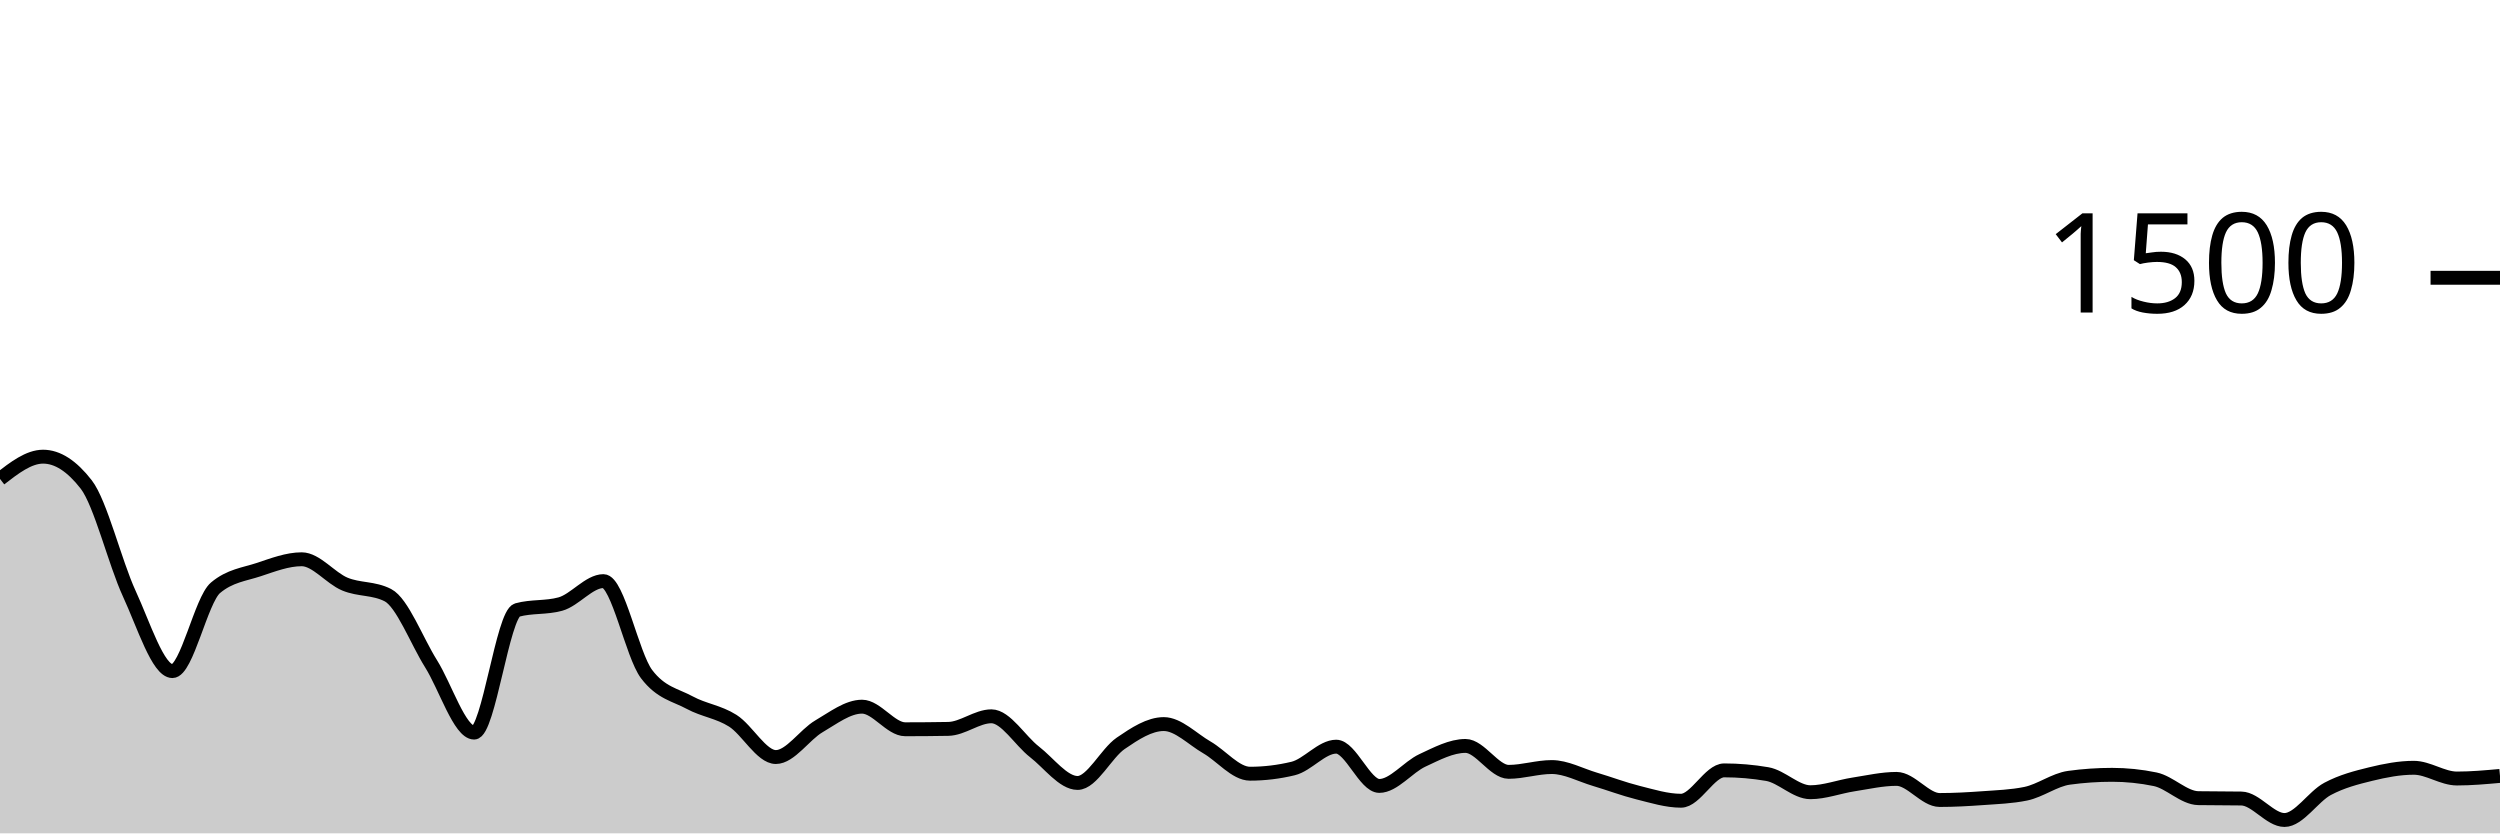
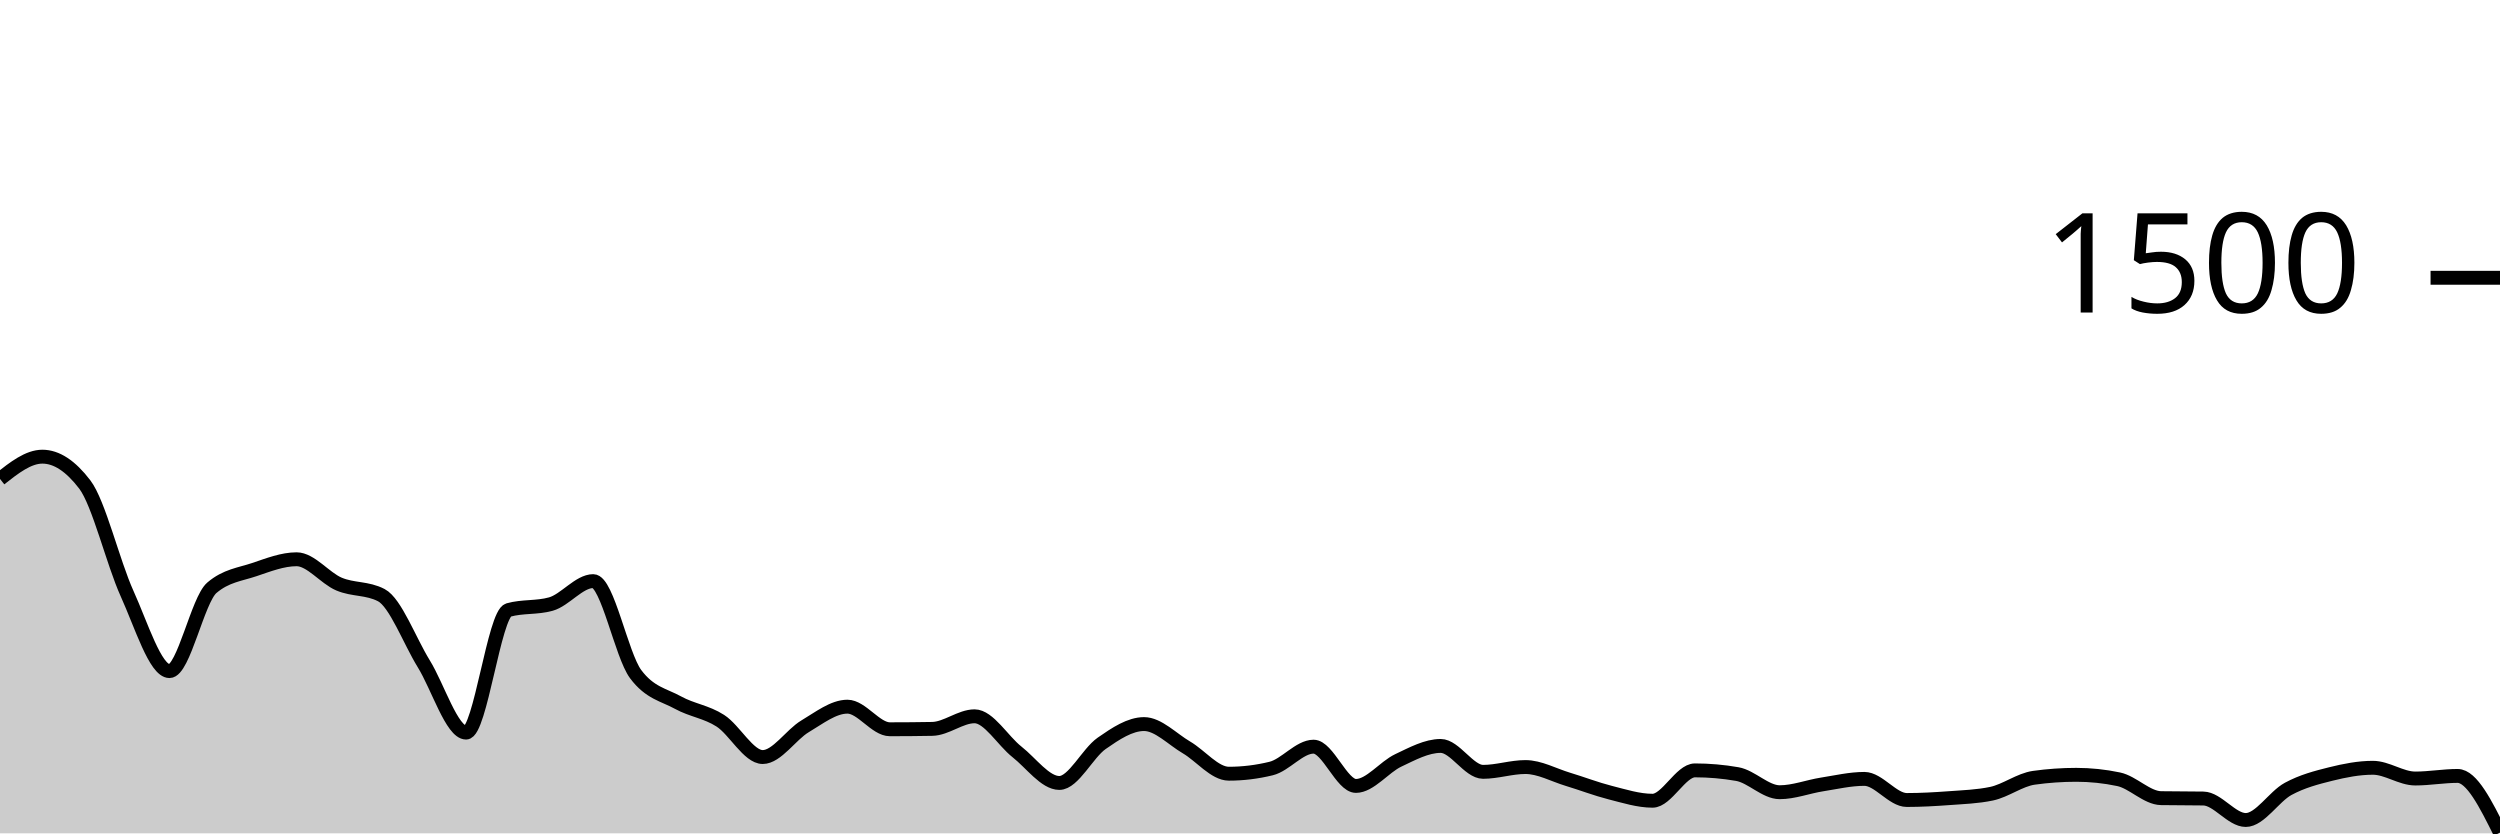
<svg xmlns="http://www.w3.org/2000/svg" viewBox="0 0 180 60">
  <g transform="translate(0,20)">
-     <path class="area" fill="rgba(0, 0, 0, 0.2)" d="M0,14.48C1.034,13.68,2.069,12.88,3.103,12.88C4.138,12.88,5.172,13.547,6.207,14.88C7.241,16.213,8.276,20.507,9.31,22.747C10.345,24.987,11.379,28.32,12.414,28.32C13.448,28.32,14.483,23.191,15.517,22.32C16.552,21.449,17.586,21.356,18.621,21.013C19.655,20.671,20.69,20.267,21.724,20.267C22.759,20.267,23.793,21.622,24.828,22.053C25.862,22.484,26.897,22.32,27.931,22.853C28.966,23.387,30,26.138,31.034,27.787C32.069,29.436,33.103,32.747,34.138,32.747C35.172,32.747,36.207,24.204,37.241,23.92C38.276,23.636,39.31,23.778,40.345,23.493C41.379,23.209,42.414,21.84,43.448,21.84C44.483,21.84,45.517,27.164,46.552,28.533C47.586,29.902,48.621,30.027,49.655,30.587C50.69,31.147,51.724,31.24,52.759,31.893C53.793,32.547,54.828,34.507,55.862,34.507C56.897,34.507,57.931,32.898,58.966,32.293C60,31.689,61.034,30.88,62.069,30.88C63.103,30.88,64.138,32.507,65.172,32.507C66.207,32.507,67.241,32.498,68.276,32.48C69.31,32.462,70.345,31.573,71.379,31.573C72.414,31.573,73.448,33.333,74.483,34.133C75.517,34.933,76.552,36.373,77.586,36.373C78.621,36.373,79.655,34.227,80.69,33.52C81.724,32.813,82.759,32.133,83.793,32.133C84.828,32.133,85.862,33.218,86.897,33.813C87.931,34.409,88.966,35.707,90,35.707C91.034,35.707,92.069,35.582,93.103,35.333C94.138,35.084,95.172,33.76,96.207,33.76C97.241,33.76,98.276,36.587,99.31,36.587C100.345,36.587,101.379,35.227,102.414,34.747C103.448,34.267,104.483,33.707,105.517,33.707C106.552,33.707,107.586,35.573,108.621,35.573C109.655,35.573,110.69,35.227,111.724,35.227C112.759,35.227,113.793,35.8,114.828,36.107C115.862,36.413,116.897,36.809,117.931,37.067C118.966,37.324,120,37.653,121.034,37.653C122.069,37.653,123.103,35.467,124.138,35.467C125.172,35.467,126.207,35.556,127.241,35.733C128.276,35.911,129.31,37.04,130.345,37.04C131.379,37.04,132.414,36.64,133.448,36.48C134.483,36.32,135.517,36.08,136.552,36.08C137.586,36.08,138.621,37.6,139.655,37.6C140.69,37.6,141.724,37.542,142.759,37.467C143.793,37.391,144.828,37.36,145.862,37.147C146.897,36.933,147.931,36.142,148.966,36C150,35.858,151.034,35.787,152.069,35.787C153.103,35.787,154.138,35.893,155.172,36.107C156.207,36.32,157.241,37.449,158.276,37.467C159.31,37.484,160.345,37.476,161.379,37.493C162.414,37.511,163.448,39.04,164.483,39.04C165.517,39.04,166.552,37.351,167.586,36.8C168.621,36.249,169.655,35.987,170.69,35.733C171.724,35.48,172.759,35.28,173.793,35.28C174.828,35.28,175.862,36.053,176.897,36.053C177.931,36.053,178.966,35.96,180,35.867L180,40C178.966,40,177.931,40,176.897,40C175.862,40,174.828,40,173.793,40C172.759,40,171.724,40,170.69,40C169.655,40,168.621,40,167.586,40C166.552,40,165.517,40,164.483,40C163.448,40,162.414,40,161.379,40C160.345,40,159.31,40,158.276,40C157.241,40,156.207,40,155.172,40C154.138,40,153.103,40,152.069,40C151.034,40,150,40,148.966,40C147.931,40,146.897,40,145.862,40C144.828,40,143.793,40,142.759,40C141.724,40,140.69,40,139.655,40C138.621,40,137.586,40,136.552,40C135.517,40,134.483,40,133.448,40C132.414,40,131.379,40,130.345,40C129.31,40,128.276,40,127.241,40C126.207,40,125.172,40,124.138,40C123.103,40,122.069,40,121.034,40C120,40,118.966,40,117.931,40C116.897,40,115.862,40,114.828,40C113.793,40,112.759,40,111.724,40C110.69,40,109.655,40,108.621,40C107.586,40,106.552,40,105.517,40C104.483,40,103.448,40,102.414,40C101.379,40,100.345,40,99.31,40C98.276,40,97.241,40,96.207,40C95.172,40,94.138,40,93.103,40C92.069,40,91.034,40,90,40C88.966,40,87.931,40,86.897,40C85.862,40,84.828,40,83.793,40C82.759,40,81.724,40,80.69,40C79.655,40,78.621,40,77.586,40C76.552,40,75.517,40,74.483,40C73.448,40,72.414,40,71.379,40C70.345,40,69.31,40,68.276,40C67.241,40,66.207,40,65.172,40C64.138,40,63.103,40,62.069,40C61.034,40,60,40,58.966,40C57.931,40,56.897,40,55.862,40C54.828,40,53.793,40,52.759,40C51.724,40,50.69,40,49.655,40C48.621,40,47.586,40,46.552,40C45.517,40,44.483,40,43.448,40C42.414,40,41.379,40,40.345,40C39.31,40,38.276,40,37.241,40C36.207,40,35.172,40,34.138,40C33.103,40,32.069,40,31.034,40C30,40,28.966,40,27.931,40C26.897,40,25.862,40,24.828,40C23.793,40,22.759,40,21.724,40C20.69,40,19.655,40,18.621,40C17.586,40,16.552,40,15.517,40C14.483,40,13.448,40,12.414,40C11.379,40,10.345,40,9.31,40C8.276,40,7.241,40,6.207,40C5.172,40,4.138,40,3.103,40C2.069,40,1.034,40,0,40Z" />
-     <path class="line" stroke="black" fill="none" d="M0,14.48C1.034,13.68,2.069,12.88,3.103,12.88C4.138,12.88,5.172,13.547,6.207,14.88C7.241,16.213,8.276,20.507,9.31,22.747C10.345,24.987,11.379,28.32,12.414,28.32C13.448,28.32,14.483,23.191,15.517,22.32C16.552,21.449,17.586,21.356,18.621,21.013C19.655,20.671,20.69,20.267,21.724,20.267C22.759,20.267,23.793,21.622,24.828,22.053C25.862,22.484,26.897,22.32,27.931,22.853C28.966,23.387,30,26.138,31.034,27.787C32.069,29.436,33.103,32.747,34.138,32.747C35.172,32.747,36.207,24.204,37.241,23.92C38.276,23.636,39.31,23.778,40.345,23.493C41.379,23.209,42.414,21.84,43.448,21.84C44.483,21.84,45.517,27.164,46.552,28.533C47.586,29.902,48.621,30.027,49.655,30.587C50.69,31.147,51.724,31.24,52.759,31.893C53.793,32.547,54.828,34.507,55.862,34.507C56.897,34.507,57.931,32.898,58.966,32.293C60,31.689,61.034,30.88,62.069,30.88C63.103,30.88,64.138,32.507,65.172,32.507C66.207,32.507,67.241,32.498,68.276,32.48C69.31,32.462,70.345,31.573,71.379,31.573C72.414,31.573,73.448,33.333,74.483,34.133C75.517,34.933,76.552,36.373,77.586,36.373C78.621,36.373,79.655,34.227,80.69,33.52C81.724,32.813,82.759,32.133,83.793,32.133C84.828,32.133,85.862,33.218,86.897,33.813C87.931,34.409,88.966,35.707,90,35.707C91.034,35.707,92.069,35.582,93.103,35.333C94.138,35.084,95.172,33.76,96.207,33.76C97.241,33.76,98.276,36.587,99.31,36.587C100.345,36.587,101.379,35.227,102.414,34.747C103.448,34.267,104.483,33.707,105.517,33.707C106.552,33.707,107.586,35.573,108.621,35.573C109.655,35.573,110.69,35.227,111.724,35.227C112.759,35.227,113.793,35.8,114.828,36.107C115.862,36.413,116.897,36.809,117.931,37.067C118.966,37.324,120,37.653,121.034,37.653C122.069,37.653,123.103,35.467,124.138,35.467C125.172,35.467,126.207,35.556,127.241,35.733C128.276,35.911,129.31,37.04,130.345,37.04C131.379,37.04,132.414,36.64,133.448,36.48C134.483,36.32,135.517,36.08,136.552,36.08C137.586,36.08,138.621,37.6,139.655,37.6C140.69,37.6,141.724,37.542,142.759,37.467C143.793,37.391,144.828,37.36,145.862,37.147C146.897,36.933,147.931,36.142,148.966,36C150,35.858,151.034,35.787,152.069,35.787C153.103,35.787,154.138,35.893,155.172,36.107C156.207,36.32,157.241,37.449,158.276,37.467C159.31,37.484,160.345,37.476,161.379,37.493C162.414,37.511,163.448,39.04,164.483,39.04C165.517,39.04,166.552,37.351,167.586,36.8C168.621,36.249,169.655,35.987,170.69,35.733C171.724,35.48,172.759,35.28,173.793,35.28C174.828,35.28,175.862,36.053,176.897,36.053C177.931,36.053,178.966,35.96,180,35.867" />
+     <path class="area" fill="rgba(0, 0, 0, 0.2)" d="M0,14.48C1.017,13.68,2.034,12.88,3.051,12.88C4.068,12.88,5.085,13.547,6.102,14.88C7.119,16.213,8.136,20.507,9.153,22.747C10.169,24.987,11.186,28.32,12.203,28.32C13.22,28.32,14.237,23.191,15.254,22.32C16.271,21.449,17.288,21.356,18.305,21.013C19.322,20.671,20.339,20.267,21.356,20.267C22.373,20.267,23.39,21.622,24.407,22.053C25.424,22.484,26.441,22.32,27.458,22.853C28.475,23.387,29.492,26.138,30.508,27.787C31.525,29.436,32.542,32.747,33.559,32.747C34.576,32.747,35.593,24.204,36.61,23.92C37.627,23.636,38.644,23.778,39.661,23.493C40.678,23.209,41.695,21.84,42.712,21.84C43.729,21.84,44.746,27.164,45.763,28.533C46.78,29.902,47.797,30.027,48.814,30.587C49.831,31.147,50.847,31.24,51.864,31.893C52.881,32.547,53.898,34.507,54.915,34.507C55.932,34.507,56.949,32.898,57.966,32.293C58.983,31.689,60,30.88,61.017,30.88C62.034,30.88,63.051,32.507,64.068,32.507C65.085,32.507,66.102,32.498,67.119,32.48C68.136,32.462,69.153,31.573,70.169,31.573C71.186,31.573,72.203,33.333,73.22,34.133C74.237,34.933,75.254,36.373,76.271,36.373C77.288,36.373,78.305,34.227,79.322,33.52C80.339,32.813,81.356,32.133,82.373,32.133C83.39,32.133,84.407,33.218,85.424,33.813C86.441,34.409,87.458,35.707,88.475,35.707C89.492,35.707,90.508,35.582,91.525,35.333C92.542,35.084,93.559,33.76,94.576,33.76C95.593,33.76,96.61,36.587,97.627,36.587C98.644,36.587,99.661,35.227,100.678,34.747C101.695,34.267,102.712,33.707,103.729,33.707C104.746,33.707,105.763,35.573,106.78,35.573C107.797,35.573,108.814,35.227,109.831,35.227C110.847,35.227,111.864,35.8,112.881,36.107C113.898,36.413,114.915,36.809,115.932,37.067C116.949,37.324,117.966,37.653,118.983,37.653C120,37.653,121.017,35.467,122.034,35.467C123.051,35.467,124.068,35.556,125.085,35.733C126.102,35.911,127.119,37.04,128.136,37.04C129.153,37.04,130.169,36.64,131.186,36.48C132.203,36.32,133.22,36.08,134.237,36.08C135.254,36.08,136.271,37.6,137.288,37.6C138.305,37.6,139.322,37.542,140.339,37.467C141.356,37.391,142.373,37.36,143.39,37.147C144.407,36.933,145.424,36.142,146.441,36C147.458,35.858,148.475,35.787,149.492,35.787C150.508,35.787,151.525,35.893,152.542,36.107C153.559,36.32,154.576,37.449,155.593,37.467C156.61,37.484,157.627,37.476,158.644,37.493C159.661,37.511,160.678,39.04,161.695,39.04C162.712,39.04,163.729,37.351,164.746,36.8C165.763,36.249,166.78,35.987,167.797,35.733C168.814,35.48,169.831,35.28,170.847,35.28C171.864,35.28,172.881,36.053,173.898,36.053C174.915,36.053,175.932,35.867,176.949,35.867C177.966,35.867,178.983,37.907,180,39.947L180,40C178.983,40,177.966,40,176.949,40C175.932,40,174.915,40,173.898,40C172.881,40,171.864,40,170.847,40C169.831,40,168.814,40,167.797,40C166.78,40,165.763,40,164.746,40C163.729,40,162.712,40,161.695,40C160.678,40,159.661,40,158.644,40C157.627,40,156.61,40,155.593,40C154.576,40,153.559,40,152.542,40C151.525,40,150.508,40,149.492,40C148.475,40,147.458,40,146.441,40C145.424,40,144.407,40,143.39,40C142.373,40,141.356,40,140.339,40C139.322,40,138.305,40,137.288,40C136.271,40,135.254,40,134.237,40C133.22,40,132.203,40,131.186,40C130.169,40,129.153,40,128.136,40C127.119,40,126.102,40,125.085,40C124.068,40,123.051,40,122.034,40C121.017,40,120,40,118.983,40C117.966,40,116.949,40,115.932,40C114.915,40,113.898,40,112.881,40C111.864,40,110.847,40,109.831,40C108.814,40,107.797,40,106.78,40C105.763,40,104.746,40,103.729,40C102.712,40,101.695,40,100.678,40C99.661,40,98.644,40,97.627,40C96.61,40,95.593,40,94.576,40C93.559,40,92.542,40,91.525,40C90.508,40,89.492,40,88.475,40C87.458,40,86.441,40,85.424,40C84.407,40,83.39,40,82.373,40C81.356,40,80.339,40,79.322,40C78.305,40,77.288,40,76.271,40C75.254,40,74.237,40,73.22,40C72.203,40,71.186,40,70.169,40C69.153,40,68.136,40,67.119,40C66.102,40,65.085,40,64.068,40C63.051,40,62.034,40,61.017,40C60,40,58.983,40,57.966,40C56.949,40,55.932,40,54.915,40C53.898,40,52.881,40,51.864,40C50.847,40,49.831,40,48.814,40C47.797,40,46.78,40,45.763,40C44.746,40,43.729,40,42.712,40C41.695,40,40.678,40,39.661,40C38.644,40,37.627,40,36.61,40C35.593,40,34.576,40,33.559,40C32.542,40,31.525,40,30.508,40C29.492,40,28.475,40,27.458,40C26.441,40,25.424,40,24.407,40C23.39,40,22.373,40,21.356,40C20.339,40,19.322,40,18.305,40C17.288,40,16.271,40,15.254,40C14.237,40,13.22,40,12.203,40C11.186,40,10.169,40,9.153,40C8.136,40,7.119,40,6.102,40C5.085,40,4.068,40,3.051,40C2.034,40,1.017,40,0,40Z" />
+     <path class="line" stroke="black" fill="none" d="M0,14.48C1.017,13.68,2.034,12.88,3.051,12.88C4.068,12.88,5.085,13.547,6.102,14.88C7.119,16.213,8.136,20.507,9.153,22.747C10.169,24.987,11.186,28.32,12.203,28.32C13.22,28.32,14.237,23.191,15.254,22.32C16.271,21.449,17.288,21.356,18.305,21.013C19.322,20.671,20.339,20.267,21.356,20.267C22.373,20.267,23.39,21.622,24.407,22.053C25.424,22.484,26.441,22.32,27.458,22.853C28.475,23.387,29.492,26.138,30.508,27.787C31.525,29.436,32.542,32.747,33.559,32.747C34.576,32.747,35.593,24.204,36.61,23.92C37.627,23.636,38.644,23.778,39.661,23.493C40.678,23.209,41.695,21.84,42.712,21.84C43.729,21.84,44.746,27.164,45.763,28.533C46.78,29.902,47.797,30.027,48.814,30.587C49.831,31.147,50.847,31.24,51.864,31.893C52.881,32.547,53.898,34.507,54.915,34.507C55.932,34.507,56.949,32.898,57.966,32.293C58.983,31.689,60,30.88,61.017,30.88C62.034,30.88,63.051,32.507,64.068,32.507C65.085,32.507,66.102,32.498,67.119,32.48C68.136,32.462,69.153,31.573,70.169,31.573C71.186,31.573,72.203,33.333,73.22,34.133C74.237,34.933,75.254,36.373,76.271,36.373C77.288,36.373,78.305,34.227,79.322,33.52C80.339,32.813,81.356,32.133,82.373,32.133C83.39,32.133,84.407,33.218,85.424,33.813C86.441,34.409,87.458,35.707,88.475,35.707C89.492,35.707,90.508,35.582,91.525,35.333C92.542,35.084,93.559,33.76,94.576,33.76C95.593,33.76,96.61,36.587,97.627,36.587C98.644,36.587,99.661,35.227,100.678,34.747C101.695,34.267,102.712,33.707,103.729,33.707C104.746,33.707,105.763,35.573,106.78,35.573C107.797,35.573,108.814,35.227,109.831,35.227C110.847,35.227,111.864,35.8,112.881,36.107C113.898,36.413,114.915,36.809,115.932,37.067C116.949,37.324,117.966,37.653,118.983,37.653C120,37.653,121.017,35.467,122.034,35.467C123.051,35.467,124.068,35.556,125.085,35.733C126.102,35.911,127.119,37.04,128.136,37.04C129.153,37.04,130.169,36.64,131.186,36.48C132.203,36.32,133.22,36.08,134.237,36.08C135.254,36.08,136.271,37.6,137.288,37.6C138.305,37.6,139.322,37.542,140.339,37.467C141.356,37.391,142.373,37.36,143.39,37.147C144.407,36.933,145.424,36.142,146.441,36C147.458,35.858,148.475,35.787,149.492,35.787C150.508,35.787,151.525,35.893,152.542,36.107C153.559,36.32,154.576,37.449,155.593,37.467C156.61,37.484,157.627,37.476,158.644,37.493C159.661,37.511,160.678,39.04,161.695,39.04C162.712,39.04,163.729,37.351,164.746,36.8C165.763,36.249,166.78,35.987,167.797,35.733C168.814,35.48,169.831,35.28,170.847,35.28C171.864,35.28,172.881,36.053,173.898,36.053C174.915,36.053,175.932,35.867,176.949,35.867C177.966,35.867,178.983,37.907,180,39.947" />
    <path class="axis-ceiling" stroke-width="1" stroke="black" fill="none" d="M175,0L180,0" />
    <text class="axis-ceiling-label" font-family="sans-serif" text-anchor="end" font-size="10px" x="170" y="2.5">1500</text>
  </g>
</svg>
